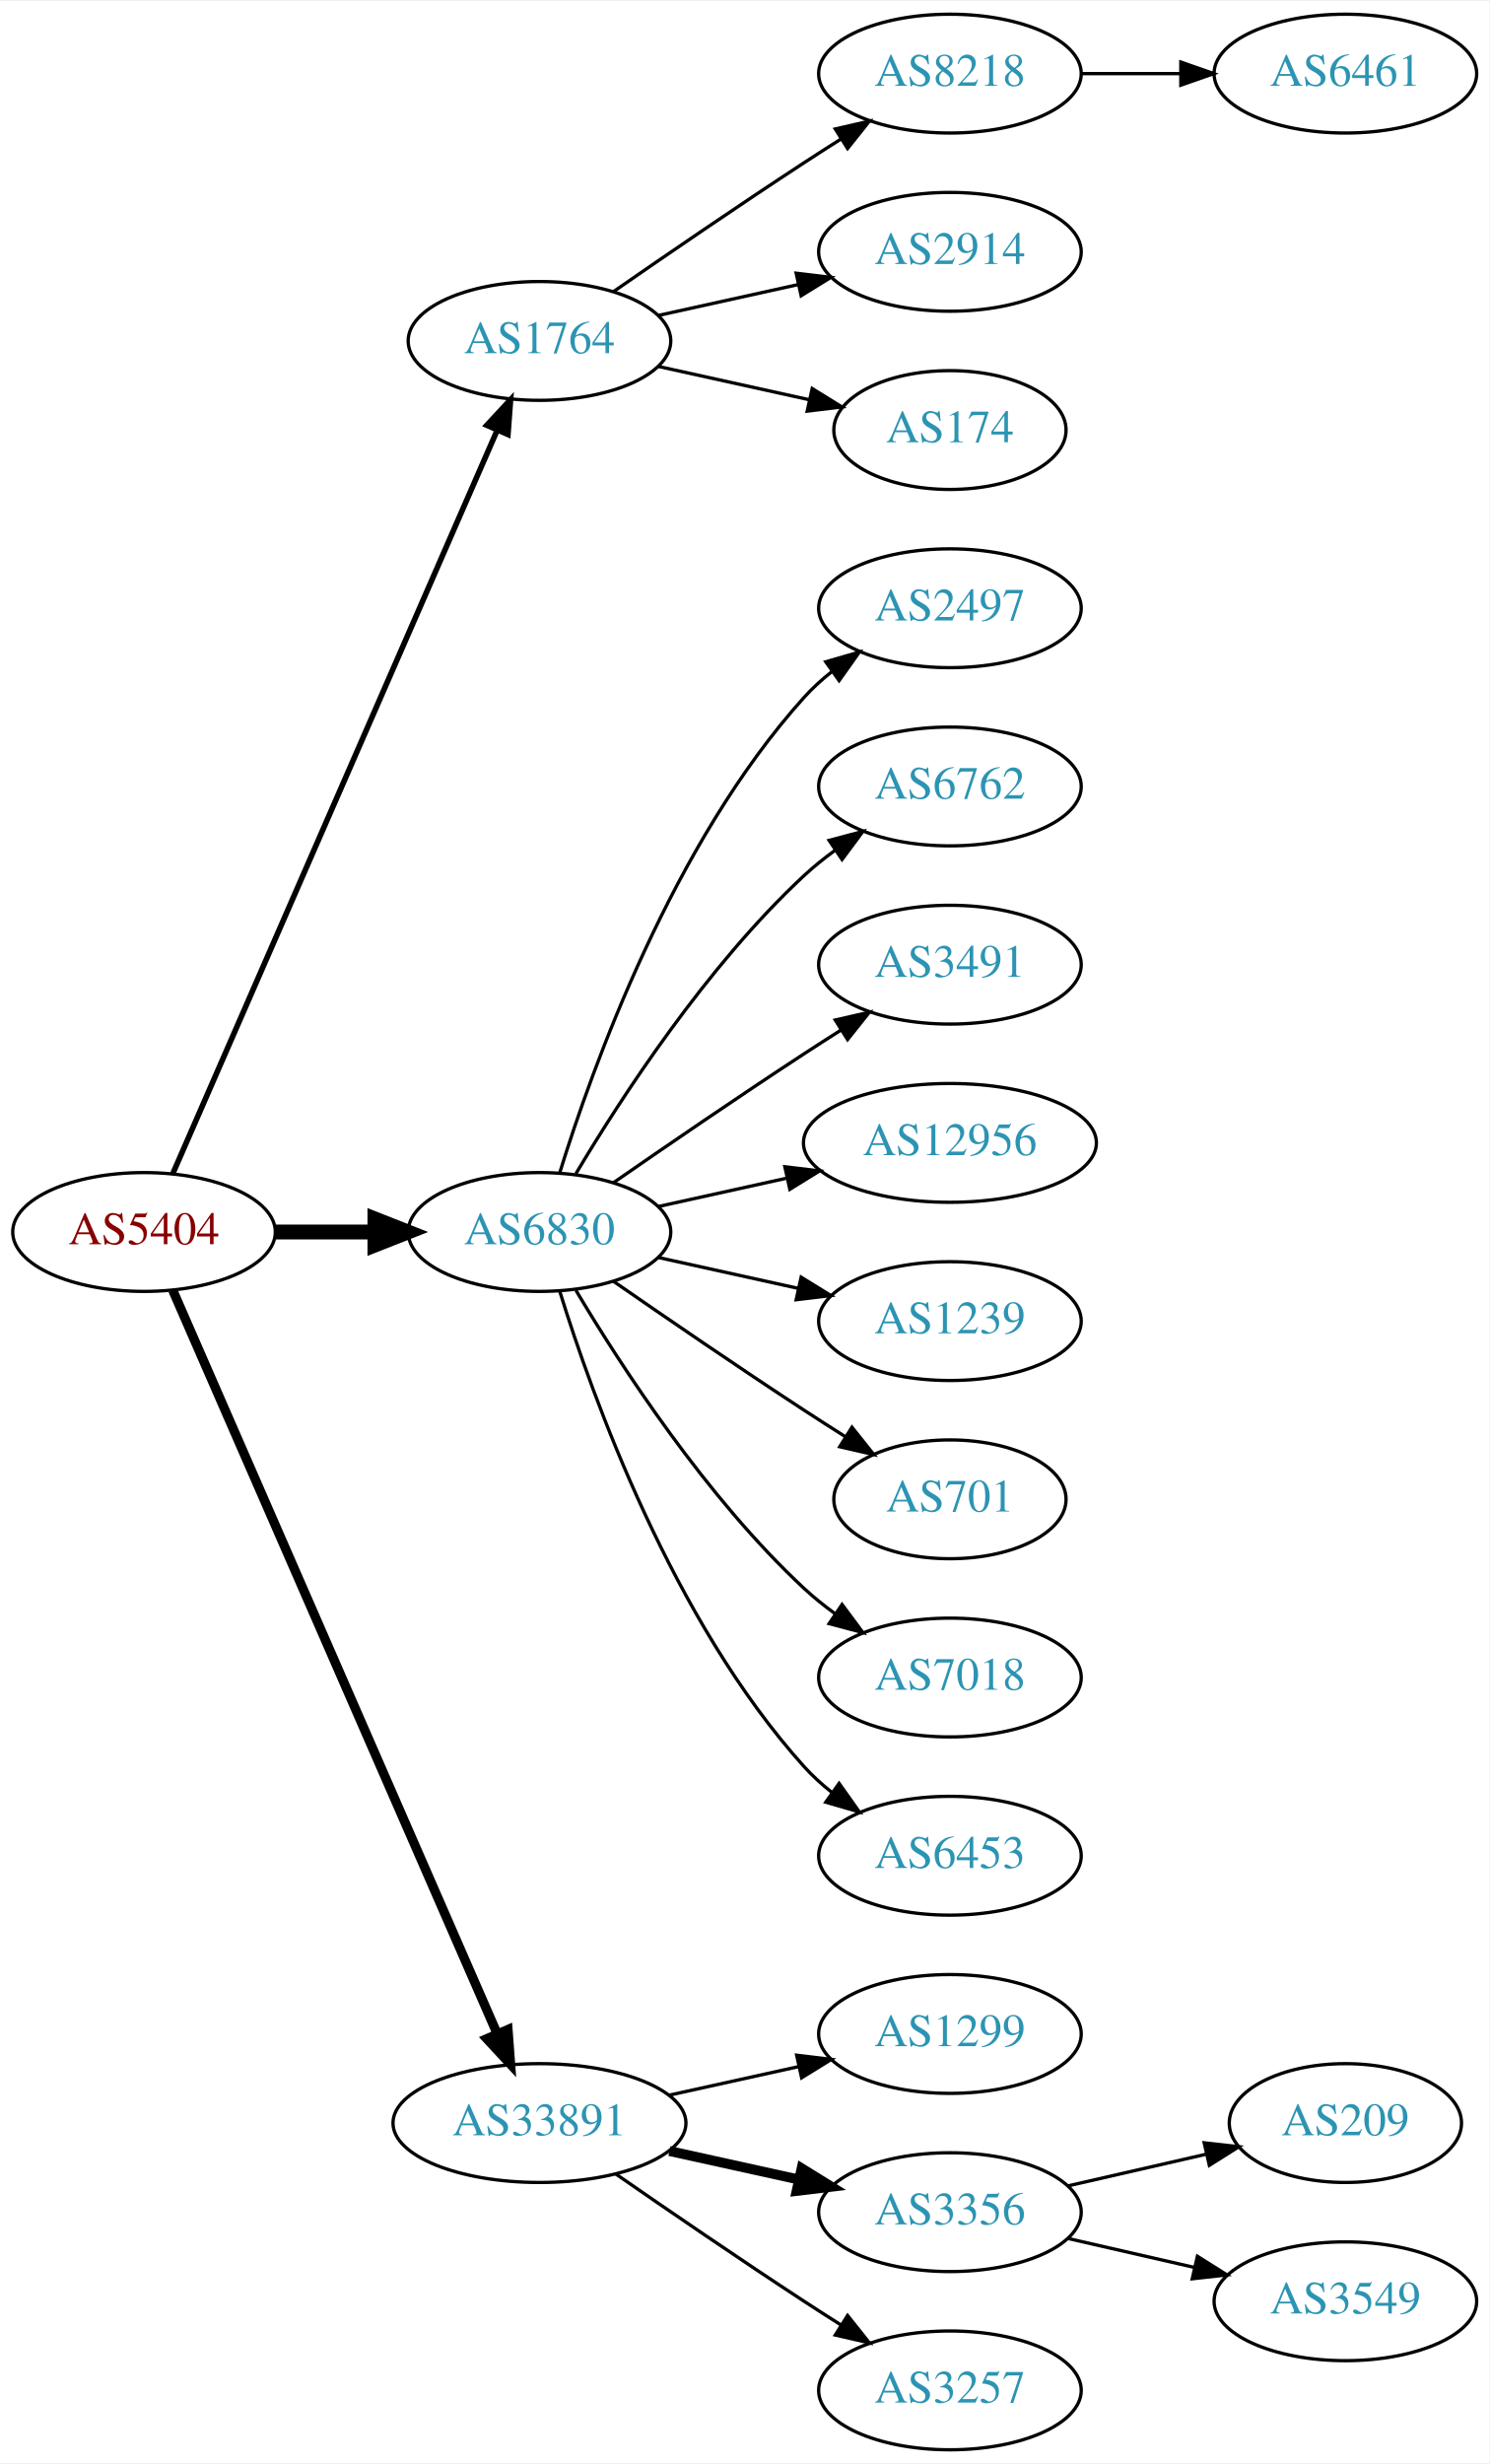
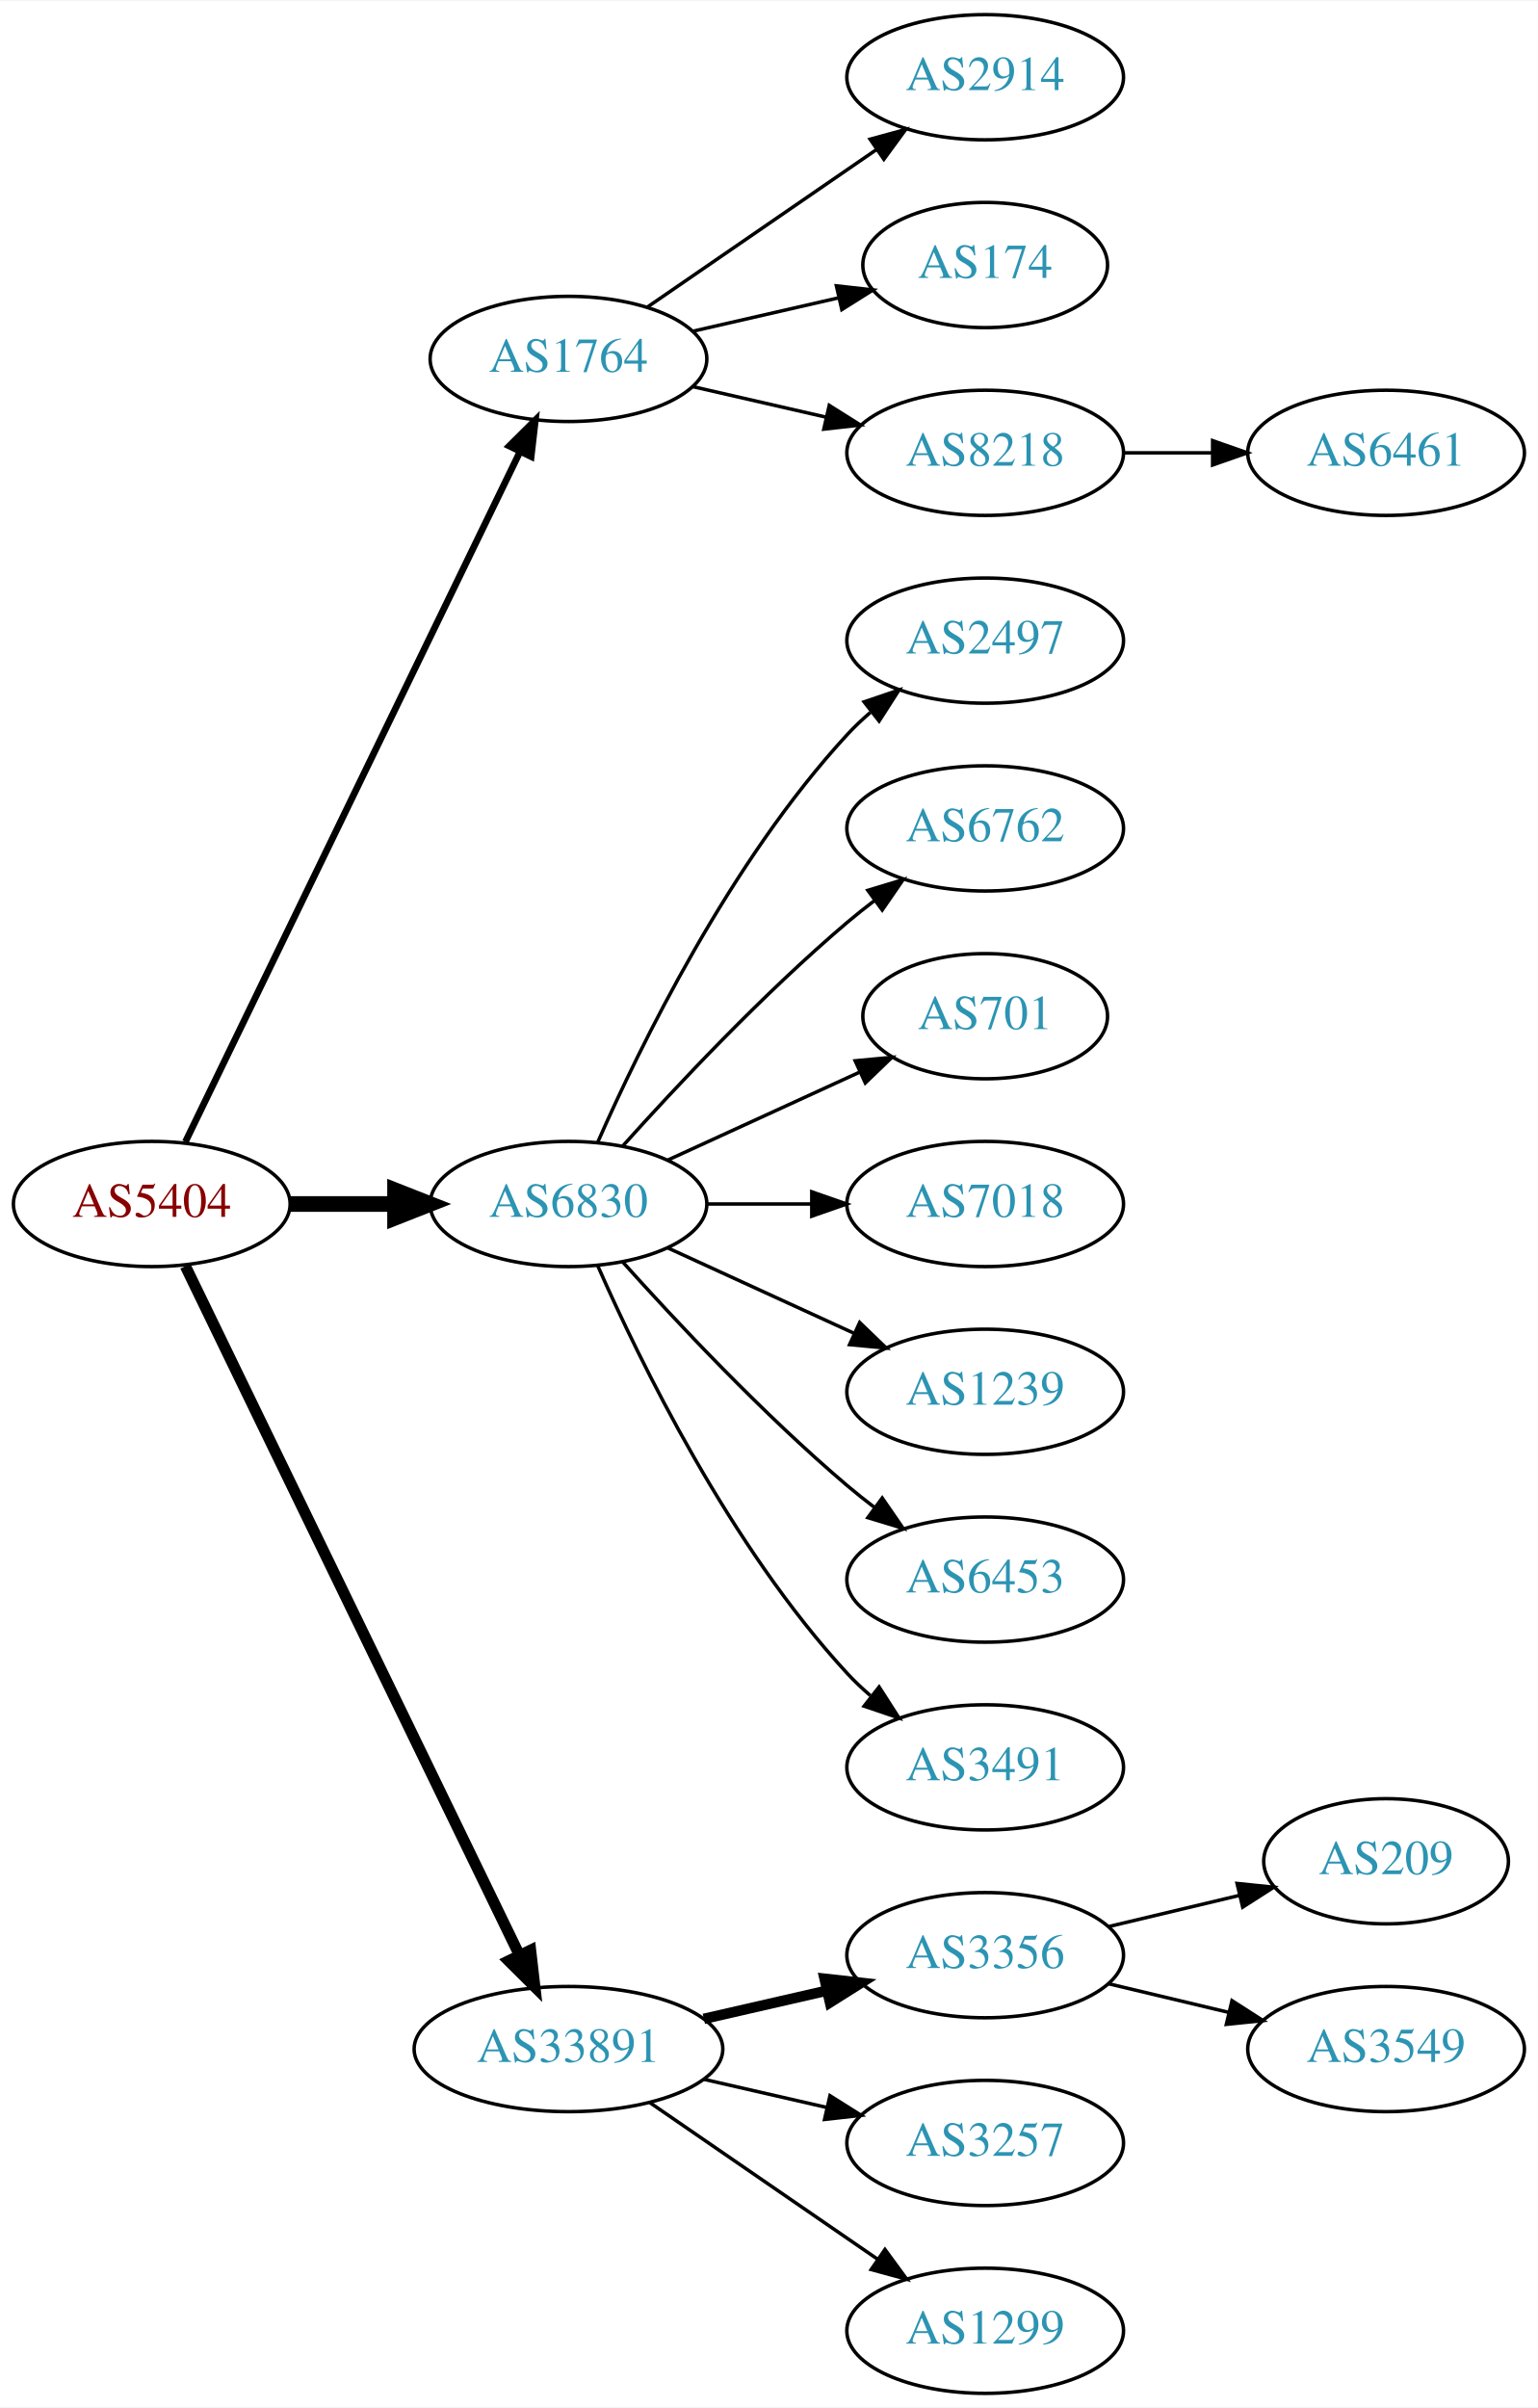
- <svg xmlns="http://www.w3.org/2000/svg" xmlns:xlink="http://www.w3.org/1999/xlink" width="451pt" height="746pt" viewBox="0.00 0.00 451.37 746.00">
-   <g id="graph0" class="graph" transform="scale(1 1) rotate(0) translate(4 742)">
-     <polygon fill="white" stroke="none" points="-4,4 -4,-742 447.37,-742 447.37,4 -4,4" />
+ <svg xmlns="http://www.w3.org/2000/svg" xmlns:xlink="http://www.w3.org/1999/xlink" width="442pt" height="692pt" viewBox="0.00 0.00 442.27 692.00">
+   <g id="graph0" class="graph" transform="scale(1 1) rotate(0) translate(4 688)">
+     <polygon fill="white" stroke="none" points="-4,4 -4,-688 438.271,-688 438.271,4 -4,4" />
    <g id="node1" class="node">
      <g id="a_node1">
        <a xlink:href="/asn/5404" xlink:title="AS5404 ~ ASN conova communications GmbH [AT]">
-           <ellipse fill="#ffffff" stroke="black" cx="39.647" cy="-369" rx="39.794" ry="18" />
-           <text text-anchor="middle" x="39.647" y="-365.3" font-family="Times,serif" font-size="14.00" fill="#880000">AS5404</text>
+           <ellipse fill="#ffffff" stroke="black" cx="39.647" cy="-342" rx="39.794" ry="18" />
+           <text text-anchor="middle" x="39.647" y="-338.3" font-family="Times,serif" font-size="14.00" fill="#880000">AS5404</text>
        </a>
      </g>
    </g>
    <g id="node2" class="node">
      <g id="a_node2">
        <a xlink:href="/asn/1764" xlink:title="AS1764 ~ NEXTLAYER-AS [AT]">
-           <ellipse fill="#ffffff" stroke="black" cx="159.489" cy="-639" rx="39.794" ry="18" />
-           <text text-anchor="middle" x="159.489" y="-635.3" font-family="Times,serif" font-size="14.00" fill="#2c94b3">AS1764</text>
+           <ellipse fill="#ffffff" stroke="black" cx="159.489" cy="-585" rx="39.794" ry="18" />
+           <text text-anchor="middle" x="159.489" y="-581.3" font-family="Times,serif" font-size="14.00" fill="#2c94b3">AS1764</text>
        </a>
      </g>
    </g>
    <g id="edge1" class="edge">
-       <path fill="none" stroke="black" stroke-width="1.688" d="M48.379,-386.715C68.48,-432.771 122.488,-556.514 146.591,-611.739" />
-       <polygon fill="black" stroke="black" stroke-width="1.688" points="143.521,-613.454 150.729,-621.219 149.936,-610.654 143.521,-613.454" />
+       <path fill="none" stroke="black" stroke-width="1.929" d="M49.312,-359.868C69.792,-402.101 121.28,-508.272 145.506,-558.227" />
+       <polygon fill="black" stroke="black" stroke-width="1.929" points="142.457,-559.963 149.97,-567.433 148.756,-556.908 142.457,-559.963" />
    </g>
    <g id="node3" class="node">
      <g id="a_node3">
        <a xlink:href="/asn/6830" xlink:title="AS6830 ~ LGI-UPC [AT]">
-           <ellipse fill="#ffffff" stroke="black" cx="159.489" cy="-369" rx="39.794" ry="18" />
-           <text text-anchor="middle" x="159.489" y="-365.3" font-family="Times,serif" font-size="14.00" fill="#2c94b3">AS6830</text>
+           <ellipse fill="#ffffff" stroke="black" cx="159.489" cy="-342" rx="39.794" ry="18" />
+           <text text-anchor="middle" x="159.489" y="-338.3" font-family="Times,serif" font-size="14.00" fill="#2c94b3">AS6830</text>
        </a>
      </g>
    </g>
    <g id="edge2" class="edge">
-       <path fill="none" stroke="black" stroke-width="4.5" d="M79.559,-369C89.112,-369 99.462,-369 109.425,-369" />
-       <polygon fill="black" stroke="black" stroke-width="4.5" points="109.617,-372.938 119.617,-369 109.617,-365.063 109.617,-372.938" />
+       <path fill="none" stroke="black" stroke-width="4.5" d="M79.559,-342C89.112,-342 99.462,-342 109.425,-342" />
+       <polygon fill="black" stroke="black" stroke-width="4.5" points="109.617,-345.938 119.617,-342 109.617,-338.063 109.617,-345.938" />
    </g>
    <g id="node4" class="node">
      <g id="a_node4">
        <a xlink:href="/asn/33891" xlink:title="AS33891 ~ CORE-BACKBONE GMBH GLOBAL NETWORK [DE]">
          <ellipse fill="#ffffff" stroke="black" cx="159.489" cy="-99" rx="44.393" ry="18" />
          <text text-anchor="middle" x="159.489" y="-95.3" font-family="Times,serif" font-size="14.00" fill="#2c94b3">AS33891</text>
        </a>
      </g>
    </g>
    <g id="edge3" class="edge">
-       <path fill="none" stroke="black" stroke-width="2.812" d="M48.379,-351.285C68.48,-305.229 122.488,-181.486 146.591,-126.261" />
-       <polygon fill="black" stroke="black" stroke-width="2.812" points="149.936,-127.346 150.729,-116.781 143.521,-124.546 149.936,-127.346" />
+       <path fill="none" stroke="black" stroke-width="3.214" d="M49.312,-324.132C69.742,-282.002 121.029,-176.245 145.328,-126.138" />
+       <polygon fill="black" stroke="black" stroke-width="3.214" points="148.597,-127.42 149.811,-116.895 142.298,-124.365 148.597,-127.42" />
    </g>
    <g id="node5" class="node">
      <g id="a_node5">
-         <a xlink:href="/asn/8218" xlink:title="AS8218 ~ legacy Neotelecoms [FR]">
-           <ellipse fill="#ffffff" stroke="black" cx="283.881" cy="-720" rx="39.794" ry="18" />
-           <text text-anchor="middle" x="283.881" y="-716.3" font-family="Times,serif" font-size="14.00" fill="#2c94b3">AS8218</text>
+         <a xlink:href="/asn/2914" xlink:title="AS2914 ~ NTT America, Inc. [US]">
+           <ellipse fill="#ffffff" stroke="black" cx="279.332" cy="-666" rx="39.794" ry="18" />
+           <text text-anchor="middle" x="279.332" y="-662.3" font-family="Times,serif" font-size="14.00" fill="#2c94b3">AS2914</text>
        </a>
      </g>
    </g>
    <g id="edge4" class="edge">
-       <path fill="none" stroke="black" d="M181.846,-653.901C197.697,-664.877 219.9,-680.079 239.685,-693 243.267,-695.339 247.038,-697.759 250.798,-700.144" />
-       <polygon fill="black" stroke="black" points="249.131,-703.231 259.459,-705.596 252.86,-697.307 249.131,-703.231" />
+       <path fill="none" stroke="black" d="M182.103,-599.857C200.592,-612.565 227.405,-630.995 248.035,-645.175" />
+       <polygon fill="black" stroke="black" points="246.232,-648.183 256.455,-650.963 250.197,-642.414 246.232,-648.183" />
    </g>
    <g id="node6" class="node">
      <g id="a_node6">
-         <a xlink:href="/asn/2914" xlink:title="AS2914 ~ NTT America, Inc. [US]">
-           <ellipse fill="#ffffff" stroke="black" cx="283.881" cy="-666" rx="39.794" ry="18" />
-           <text text-anchor="middle" x="283.881" y="-662.3" font-family="Times,serif" font-size="14.00" fill="#2c94b3">AS2914</text>
+         <a xlink:href="/asn/174" xlink:title="AS174 ~ Cogent Communications [US]">
+           <ellipse fill="#ffffff" stroke="black" cx="279.332" cy="-612" rx="35.194" ry="18" />
+           <text text-anchor="middle" x="279.332" y="-608.3" font-family="Times,serif" font-size="14.00" fill="#2c94b3">AS174</text>
        </a>
      </g>
    </g>
    <g id="edge5" class="edge">
-       <path fill="none" stroke="black" d="M195.562,-646.737C208.749,-649.646 223.929,-652.995 237.894,-656.076" />
-       <polygon fill="black" stroke="black" points="237.284,-659.525 247.803,-658.262 238.792,-652.69 237.284,-659.525" />
+       <path fill="none" stroke="black" d="M195.208,-592.955C208.301,-595.955 223.323,-599.396 236.964,-602.522" />
+       <polygon fill="black" stroke="black" points="236.542,-606.016 247.071,-604.838 238.105,-599.193 236.542,-606.016" />
    </g>
    <g id="node7" class="node">
      <g id="a_node7">
-         <a xlink:href="/asn/174" xlink:title="AS174 ~ Cogent Communications [US]">
-           <ellipse fill="#ffffff" stroke="black" cx="283.881" cy="-612" rx="35.194" ry="18" />
-           <text text-anchor="middle" x="283.881" y="-608.3" font-family="Times,serif" font-size="14.00" fill="#2c94b3">AS174</text>
+         <a xlink:href="/asn/8218" xlink:title="AS8218 ~ legacy Neotelecoms [FR]">
+           <ellipse fill="#ffffff" stroke="black" cx="279.332" cy="-558" rx="39.794" ry="18" />
+           <text text-anchor="middle" x="279.332" y="-554.3" font-family="Times,serif" font-size="14.00" fill="#2c94b3">AS8218</text>
        </a>
      </g>
    </g>
    <g id="edge6" class="edge">
-       <path fill="none" stroke="black" d="M195.562,-631.263C209.795,-628.123 226.35,-624.471 241.194,-621.196" />
-       <polygon fill="black" stroke="black" points="242.137,-624.572 251.148,-619 240.629,-617.737 242.137,-624.572" />
+       <path fill="none" stroke="black" d="M195.208,-577.045C207.208,-574.296 220.829,-571.175 233.522,-568.267" />
+       <polygon fill="black" stroke="black" points="234.488,-571.636 243.453,-565.991 232.924,-564.813 234.488,-571.636" />
    </g>
    <g id="node9" class="node">
      <g id="a_node9">
        <a xlink:href="/asn/2497" xlink:title="AS2497 ~ Internet Initiative Japan Inc. [JP]">
-           <ellipse fill="#ffffff" stroke="black" cx="283.881" cy="-558" rx="39.794" ry="18" />
-           <text text-anchor="middle" x="283.881" y="-554.3" font-family="Times,serif" font-size="14.00" fill="#2c94b3">AS2497</text>
+           <ellipse fill="#ffffff" stroke="black" cx="279.332" cy="-504" rx="39.794" ry="18" />
+           <text text-anchor="middle" x="279.332" y="-500.3" font-family="Times,serif" font-size="14.00" fill="#2c94b3">AS2497</text>
        </a>
      </g>
    </g>
    <g id="edge8" class="edge">
-       <path fill="none" stroke="black" d="M165.627,-386.94C175.529,-418.979 199.867,-486.812 239.685,-531 242.201,-533.792 245.072,-536.401 248.111,-538.812" />
-       <polygon fill="black" stroke="black" points="246.24,-541.776 256.419,-544.715 250.295,-536.07 246.24,-541.776" />
+       <path fill="none" stroke="black" d="M167.905,-359.761C179.973,-387.183 205.944,-440.473 239.685,-477 241.716,-479.198 243.954,-481.319 246.301,-483.34" />
+       <polygon fill="black" stroke="black" points="244.513,-486.386 254.545,-489.794 248.828,-480.874 244.513,-486.386" />
    </g>
    <g id="node10" class="node">
      <g id="a_node10">
        <a xlink:href="/asn/6762" xlink:title="AS6762 ~ TELECOM ITALIA SPARKLE S.p.A. [IT]">
-           <ellipse fill="#ffffff" stroke="black" cx="283.881" cy="-504" rx="39.794" ry="18" />
-           <text text-anchor="middle" x="283.881" y="-500.3" font-family="Times,serif" font-size="14.00" fill="#2c94b3">AS6762</text>
+           <ellipse fill="#ffffff" stroke="black" cx="279.332" cy="-450" rx="39.794" ry="18" />
+           <text text-anchor="middle" x="279.332" y="-446.3" font-family="Times,serif" font-size="14.00" fill="#2c94b3">AS6762</text>
        </a>
      </g>
    </g>
    <g id="edge9" class="edge">
-       <path fill="none" stroke="black" d="M170.535,-386.671C184.106,-409.472 210.038,-449.472 239.685,-477 242.591,-479.699 245.805,-482.28 249.129,-484.703" />
-       <polygon fill="black" stroke="black" points="247.264,-487.667 257.507,-490.375 251.188,-481.87 247.264,-487.667" />
+       <path fill="none" stroke="black" d="M175.135,-358.725C190.436,-375.765 215.533,-402.523 239.685,-423 242.182,-425.117 244.843,-427.232 247.554,-429.293" />
+       <polygon fill="black" stroke="black" points="245.591,-432.194 255.73,-435.266 249.72,-426.541 245.591,-432.194" />
    </g>
    <g id="node11" class="node">
      <g id="a_node11">
-         <a xlink:href="/asn/3491" xlink:title="AS3491 ~ PCCW Global, Inc. [US]">
-           <ellipse fill="#ffffff" stroke="black" cx="283.881" cy="-450" rx="39.794" ry="18" />
-           <text text-anchor="middle" x="283.881" y="-446.3" font-family="Times,serif" font-size="14.00" fill="#2c94b3">AS3491</text>
+         <a xlink:href="/asn/701" xlink:title="AS701 ~ UUNET [US]">
+           <ellipse fill="#ffffff" stroke="black" cx="279.332" cy="-396" rx="35.194" ry="18" />
+           <text text-anchor="middle" x="279.332" y="-392.3" font-family="Times,serif" font-size="14.00" fill="#2c94b3">AS701</text>
        </a>
      </g>
    </g>
    <g id="edge10" class="edge">
-       <path fill="none" stroke="black" d="M181.846,-383.901C197.697,-394.877 219.9,-410.079 239.685,-423 243.267,-425.339 247.038,-427.759 250.798,-430.144" />
-       <polygon fill="black" stroke="black" points="249.131,-433.231 259.459,-435.596 252.86,-427.307 249.131,-433.231" />
+       <path fill="none" stroke="black" d="M188.118,-354.661C204.534,-362.183 225.516,-371.798 243.113,-379.861" />
+       <polygon fill="black" stroke="black" points="241.941,-383.174 252.49,-384.158 244.857,-376.811 241.941,-383.174" />
    </g>
    <g id="node12" class="node">
      <g id="a_node12">
-         <a xlink:href="/asn/12956" xlink:title="AS12956 ~ TELXIUS [ES]">
-           <ellipse fill="#ffffff" stroke="black" cx="283.881" cy="-396" rx="44.393" ry="18" />
-           <text text-anchor="middle" x="283.881" y="-392.3" font-family="Times,serif" font-size="14.00" fill="#2c94b3">AS12956</text>
+         <a xlink:href="/asn/7018" xlink:title="AS7018 ~ AT&amp;T Services, Inc. [US]">
+           <ellipse fill="#ffffff" stroke="black" cx="279.332" cy="-342" rx="39.794" ry="18" />
+           <text text-anchor="middle" x="279.332" y="-338.3" font-family="Times,serif" font-size="14.00" fill="#2c94b3">AS7018</text>
        </a>
      </g>
    </g>
    <g id="edge11" class="edge">
-       <path fill="none" stroke="black" d="M195.562,-376.737C207.601,-379.393 221.301,-382.415 234.222,-385.266" />
-       <polygon fill="black" stroke="black" points="233.852,-388.768 244.371,-387.505 235.36,-381.932 233.852,-388.768" />
+       <path fill="none" stroke="black" d="M199.402,-342C208.955,-342 219.305,-342 229.267,-342" />
+       <polygon fill="black" stroke="black" points="229.46,-345.5 239.46,-342 229.46,-338.5 229.46,-345.5" />
    </g>
    <g id="node13" class="node">
      <g id="a_node13">
        <a xlink:href="/asn/1239" xlink:title="AS1239 ~ Sprint [US]">
-           <ellipse fill="#ffffff" stroke="black" cx="283.881" cy="-342" rx="39.794" ry="18" />
-           <text text-anchor="middle" x="283.881" y="-338.3" font-family="Times,serif" font-size="14.00" fill="#2c94b3">AS1239</text>
+           <ellipse fill="#ffffff" stroke="black" cx="279.332" cy="-288" rx="39.794" ry="18" />
+           <text text-anchor="middle" x="279.332" y="-284.3" font-family="Times,serif" font-size="14.00" fill="#2c94b3">AS1239</text>
        </a>
      </g>
    </g>
    <g id="edge12" class="edge">
-       <path fill="none" stroke="black" d="M195.562,-361.263C208.749,-358.354 223.929,-355.005 237.894,-351.924" />
-       <polygon fill="black" stroke="black" points="238.792,-355.31 247.803,-349.738 237.284,-348.475 238.792,-355.31" />
+       <path fill="none" stroke="black" d="M188.118,-329.339C204.075,-322.027 224.345,-312.739 241.628,-304.819" />
+       <polygon fill="black" stroke="black" points="243.243,-307.929 250.876,-300.581 240.327,-301.565 243.243,-307.929" />
    </g>
    <g id="node14" class="node">
      <g id="a_node14">
-         <a xlink:href="/asn/701" xlink:title="AS701 ~ UUNET [US]">
-           <ellipse fill="#ffffff" stroke="black" cx="283.881" cy="-288" rx="35.194" ry="18" />
-           <text text-anchor="middle" x="283.881" y="-284.3" font-family="Times,serif" font-size="14.00" fill="#2c94b3">AS701</text>
+         <a xlink:href="/asn/6453" xlink:title="AS6453 ~ TATA COMMUNICATIONS (AMERICA) INC [US]">
+           <ellipse fill="#ffffff" stroke="black" cx="279.332" cy="-234" rx="39.794" ry="18" />
+           <text text-anchor="middle" x="279.332" y="-230.3" font-family="Times,serif" font-size="14.00" fill="#2c94b3">AS6453</text>
        </a>
      </g>
    </g>
    <g id="edge13" class="edge">
-       <path fill="none" stroke="black" d="M181.846,-354.099C197.697,-343.123 219.9,-327.921 239.685,-315 243.73,-312.358 248.015,-309.615 252.254,-306.933" />
-       <polygon fill="black" stroke="black" points="254.191,-309.85 260.799,-301.568 250.469,-303.921 254.191,-309.85" />
+       <path fill="none" stroke="black" d="M175.135,-325.275C190.436,-308.235 215.533,-281.477 239.685,-261 242.182,-258.883 244.843,-256.768 247.554,-254.707" />
+       <polygon fill="black" stroke="black" points="249.72,-257.459 255.73,-248.734 245.591,-251.806 249.72,-257.459" />
    </g>
    <g id="node15" class="node">
      <g id="a_node15">
-         <a xlink:href="/asn/7018" xlink:title="AS7018 ~ AT&amp;T Services, Inc. [US]">
-           <ellipse fill="#ffffff" stroke="black" cx="283.881" cy="-234" rx="39.794" ry="18" />
-           <text text-anchor="middle" x="283.881" y="-230.3" font-family="Times,serif" font-size="14.00" fill="#2c94b3">AS7018</text>
+         <a xlink:href="/asn/3491" xlink:title="AS3491 ~ PCCW Global, Inc. [US]">
+           <ellipse fill="#ffffff" stroke="black" cx="279.332" cy="-180" rx="39.794" ry="18" />
+           <text text-anchor="middle" x="279.332" y="-176.3" font-family="Times,serif" font-size="14.00" fill="#2c94b3">AS3491</text>
        </a>
      </g>
    </g>
    <g id="edge14" class="edge">
-       <path fill="none" stroke="black" d="M170.535,-351.329C184.106,-328.528 210.038,-288.528 239.685,-261 242.591,-258.301 245.805,-255.72 249.129,-253.297" />
-       <polygon fill="black" stroke="black" points="251.188,-256.13 257.507,-247.625 247.264,-250.333 251.188,-256.13" />
+       <path fill="none" stroke="black" d="M167.905,-324.239C179.973,-296.817 205.944,-243.527 239.685,-207 241.716,-204.802 243.954,-202.681 246.301,-200.66" />
+       <polygon fill="black" stroke="black" points="248.828,-203.126 254.545,-194.206 244.513,-197.614 248.828,-203.126" />
    </g>
    <g id="node16" class="node">
      <g id="a_node16">
-         <a xlink:href="/asn/6453" xlink:title="AS6453 ~ TATA COMMUNICATIONS (AMERICA) INC [US]">
-           <ellipse fill="#ffffff" stroke="black" cx="283.881" cy="-180" rx="39.794" ry="18" />
-           <text text-anchor="middle" x="283.881" y="-176.3" font-family="Times,serif" font-size="14.00" fill="#2c94b3">AS6453</text>
+         <a xlink:href="/asn/3356" xlink:title="AS3356 ~ Level 3 Parent, LLC [US]">
+           <ellipse fill="#ffffff" stroke="black" cx="279.332" cy="-126" rx="39.794" ry="18" />
+           <text text-anchor="middle" x="279.332" y="-122.3" font-family="Times,serif" font-size="14.00" fill="#2c94b3">AS3356</text>
        </a>
      </g>
    </g>
    <g id="edge15" class="edge">
-       <path fill="none" stroke="black" d="M165.627,-351.06C175.529,-319.021 199.867,-251.188 239.685,-207 242.201,-204.208 245.072,-201.599 248.111,-199.188" />
-       <polygon fill="black" stroke="black" points="250.295,-201.93 256.419,-193.285 246.24,-196.224 250.295,-201.93" />
+       <path fill="none" stroke="black" stroke-width="3" d="M198.424,-107.692C209.664,-110.267 222.077,-113.111 233.7,-115.774" />
+       <polygon fill="black" stroke="black" stroke-width="3" points="233.133,-119.235 243.662,-118.057 234.696,-112.412 233.133,-119.235" />
    </g>
    <g id="node17" class="node">
      <g id="a_node17">
-         <a xlink:href="/asn/1299" xlink:title="AS1299 ~ Telia Carrier [EU]">
-           <ellipse fill="#ffffff" stroke="black" cx="283.881" cy="-126" rx="39.794" ry="18" />
-           <text text-anchor="middle" x="283.881" y="-122.3" font-family="Times,serif" font-size="14.00" fill="#2c94b3">AS1299</text>
+         <a xlink:href="/asn/3257" xlink:title="AS3257 ~ GTT [DE]">
+           <ellipse fill="#ffffff" stroke="black" cx="279.332" cy="-72" rx="39.794" ry="18" />
+           <text text-anchor="middle" x="279.332" y="-68.3" font-family="Times,serif" font-size="14.00" fill="#2c94b3">AS3257</text>
        </a>
      </g>
    </g>
    <g id="edge16" class="edge">
-       <path fill="none" stroke="black" d="M198.879,-107.469C211.27,-110.202 225.117,-113.257 237.937,-116.085" />
-       <polygon fill="black" stroke="black" points="237.433,-119.558 247.952,-118.295 238.941,-112.722 237.433,-119.558" />
+       <path fill="none" stroke="black" d="M198.424,-90.308C209.664,-87.733 222.077,-84.889 233.7,-82.226" />
+       <polygon fill="black" stroke="black" points="234.696,-85.588 243.662,-79.944 233.133,-78.765 234.696,-85.588" />
    </g>
    <g id="node18" class="node">
      <g id="a_node18">
-         <a xlink:href="/asn/3356" xlink:title="AS3356 ~ Level 3 Parent, LLC [US]">
-           <ellipse fill="#ffffff" stroke="black" cx="283.881" cy="-72" rx="39.794" ry="18" />
-           <text text-anchor="middle" x="283.881" y="-68.3" font-family="Times,serif" font-size="14.00" fill="#2c94b3">AS3356</text>
+         <a xlink:href="/asn/1299" xlink:title="AS1299 ~ Telia Carrier [EU]">
+           <ellipse fill="#ffffff" stroke="black" cx="279.332" cy="-18" rx="39.794" ry="18" />
+           <text text-anchor="middle" x="279.332" y="-14.3" font-family="Times,serif" font-size="14.00" fill="#2c94b3">AS1299</text>
        </a>
      </g>
    </g>
    <g id="edge17" class="edge">
-       <path fill="none" stroke="black" stroke-width="3" d="M198.879,-90.531C211.27,-87.798 225.117,-84.743 237.937,-81.915" />
-       <polygon fill="black" stroke="black" stroke-width="3" points="238.941,-85.278 247.952,-79.706 237.433,-78.442 238.941,-85.278" />
-     </g>
-     <g id="node19" class="node">
-       <g id="a_node19">
-         <a xlink:href="/asn/3257" xlink:title="AS3257 ~ GTT [DE]">
-           <ellipse fill="#ffffff" stroke="black" cx="283.881" cy="-18" rx="39.794" ry="18" />
-           <text text-anchor="middle" x="283.881" y="-14.3" font-family="Times,serif" font-size="14.00" fill="#2c94b3">AS3257</text>
-         </a>
-       </g>
-     </g>
-     <g id="edge18" class="edge">
-       <path fill="none" stroke="black" d="M182.52,-83.633C198.322,-72.695 220.179,-57.739 239.685,-45 243.267,-42.661 247.038,-40.241 250.798,-37.856" />
-       <polygon fill="black" stroke="black" points="252.86,-40.693 259.459,-32.404 249.131,-34.769 252.86,-40.693" />
+       <path fill="none" stroke="black" d="M182.932,-83.574C201.513,-70.802 228.074,-52.545 248.453,-38.537" />
+       <polygon fill="black" stroke="black" points="250.509,-41.371 256.768,-32.822 246.544,-35.602 250.509,-41.371" />
    </g>
    <g id="node8" class="node">
      <g id="a_node8">
        <a xlink:href="/asn/6461" xlink:title="AS6461 ~ Zayo Bandwidth [US]">
-           <ellipse fill="#ffffff" stroke="black" cx="403.724" cy="-720" rx="39.794" ry="18" />
-           <text text-anchor="middle" x="403.724" y="-716.3" font-family="Times,serif" font-size="14.00" fill="#2c94b3">AS6461</text>
+           <ellipse fill="#ffffff" stroke="black" cx="394.625" cy="-558" rx="39.794" ry="18" />
+           <text text-anchor="middle" x="394.625" y="-554.3" font-family="Times,serif" font-size="14.00" fill="#2c94b3">AS6461</text>
        </a>
      </g>
    </g>
    <g id="edge7" class="edge">
-       <path fill="none" stroke="black" d="M323.794,-720C333.347,-720 343.697,-720 353.659,-720" />
-       <polygon fill="black" stroke="black" points="353.852,-723.5 363.852,-720 353.852,-716.5 353.852,-723.5" />
+       <path fill="none" stroke="black" d="M319.004,-558C327.207,-558 335.971,-558 344.503,-558" />
+       <polygon fill="black" stroke="black" points="344.742,-561.5 354.742,-558 344.742,-554.5 344.742,-561.5" />
+     </g>
+     <g id="node19" class="node">
+       <g id="a_node19">
+         <a xlink:href="/asn/209" xlink:title="AS209 ~ CenturyLink Communications, LLC [US]">
+           <ellipse fill="#ffffff" stroke="black" cx="394.625" cy="-153" rx="35.194" ry="18" />
+           <text text-anchor="middle" x="394.625" y="-149.3" font-family="Times,serif" font-size="14.00" fill="#2c94b3">AS209</text>
+         </a>
+       </g>
+     </g>
+     <g id="edge18" class="edge">
+       <path fill="none" stroke="black" d="M314.939,-134.248C326.733,-137.058 340.038,-140.229 352.306,-143.153" />
+       <polygon fill="black" stroke="black" points="351.772,-146.624 362.311,-145.537 353.394,-139.814 351.772,-146.624" />
    </g>
    <g id="node20" class="node">
      <g id="a_node20">
-         <a xlink:href="/asn/209" xlink:title="AS209 ~ CenturyLink Communications, LLC [US]">
-           <ellipse fill="#ffffff" stroke="black" cx="403.724" cy="-99" rx="35.194" ry="18" />
-           <text text-anchor="middle" x="403.724" y="-95.3" font-family="Times,serif" font-size="14.00" fill="#2c94b3">AS209</text>
+         <a xlink:href="/asn/3549" xlink:title="AS3549 ~ Level 3 Parent, LLC [US]">
+           <ellipse fill="#ffffff" stroke="black" cx="394.625" cy="-99" rx="39.794" ry="18" />
+           <text text-anchor="middle" x="394.625" y="-95.3" font-family="Times,serif" font-size="14.00" fill="#2c94b3">AS3549</text>
        </a>
      </g>
    </g>
    <g id="edge19" class="edge">
-       <path fill="none" stroke="black" d="M319.6,-79.955C332.693,-82.955 347.715,-86.397 361.356,-89.522" />
-       <polygon fill="black" stroke="black" points="360.934,-93.016 371.463,-91.838 362.497,-86.193 360.934,-93.016" />
-     </g>
-     <g id="node21" class="node">
-       <g id="a_node21">
-         <a xlink:href="/asn/3549" xlink:title="AS3549 ~ Level 3 Parent, LLC [US]">
-           <ellipse fill="#ffffff" stroke="black" cx="403.724" cy="-45" rx="39.794" ry="18" />
-           <text text-anchor="middle" x="403.724" y="-41.3" font-family="Times,serif" font-size="14.00" fill="#2c94b3">AS3549</text>
-         </a>
-       </g>
-     </g>
-     <g id="edge20" class="edge">
-       <path fill="none" stroke="black" d="M319.6,-64.045C331.6,-61.296 345.221,-58.175 357.914,-55.267" />
-       <polygon fill="black" stroke="black" points="358.88,-58.636 367.845,-52.991 357.316,-51.813 358.88,-58.636" />
+       <path fill="none" stroke="black" d="M314.939,-117.752C325.81,-115.162 337.964,-112.265 349.407,-109.538" />
+       <polygon fill="black" stroke="black" points="350.313,-112.92 359.229,-107.197 348.69,-106.111 350.313,-112.92" />
    </g>
  </g>
</svg>
